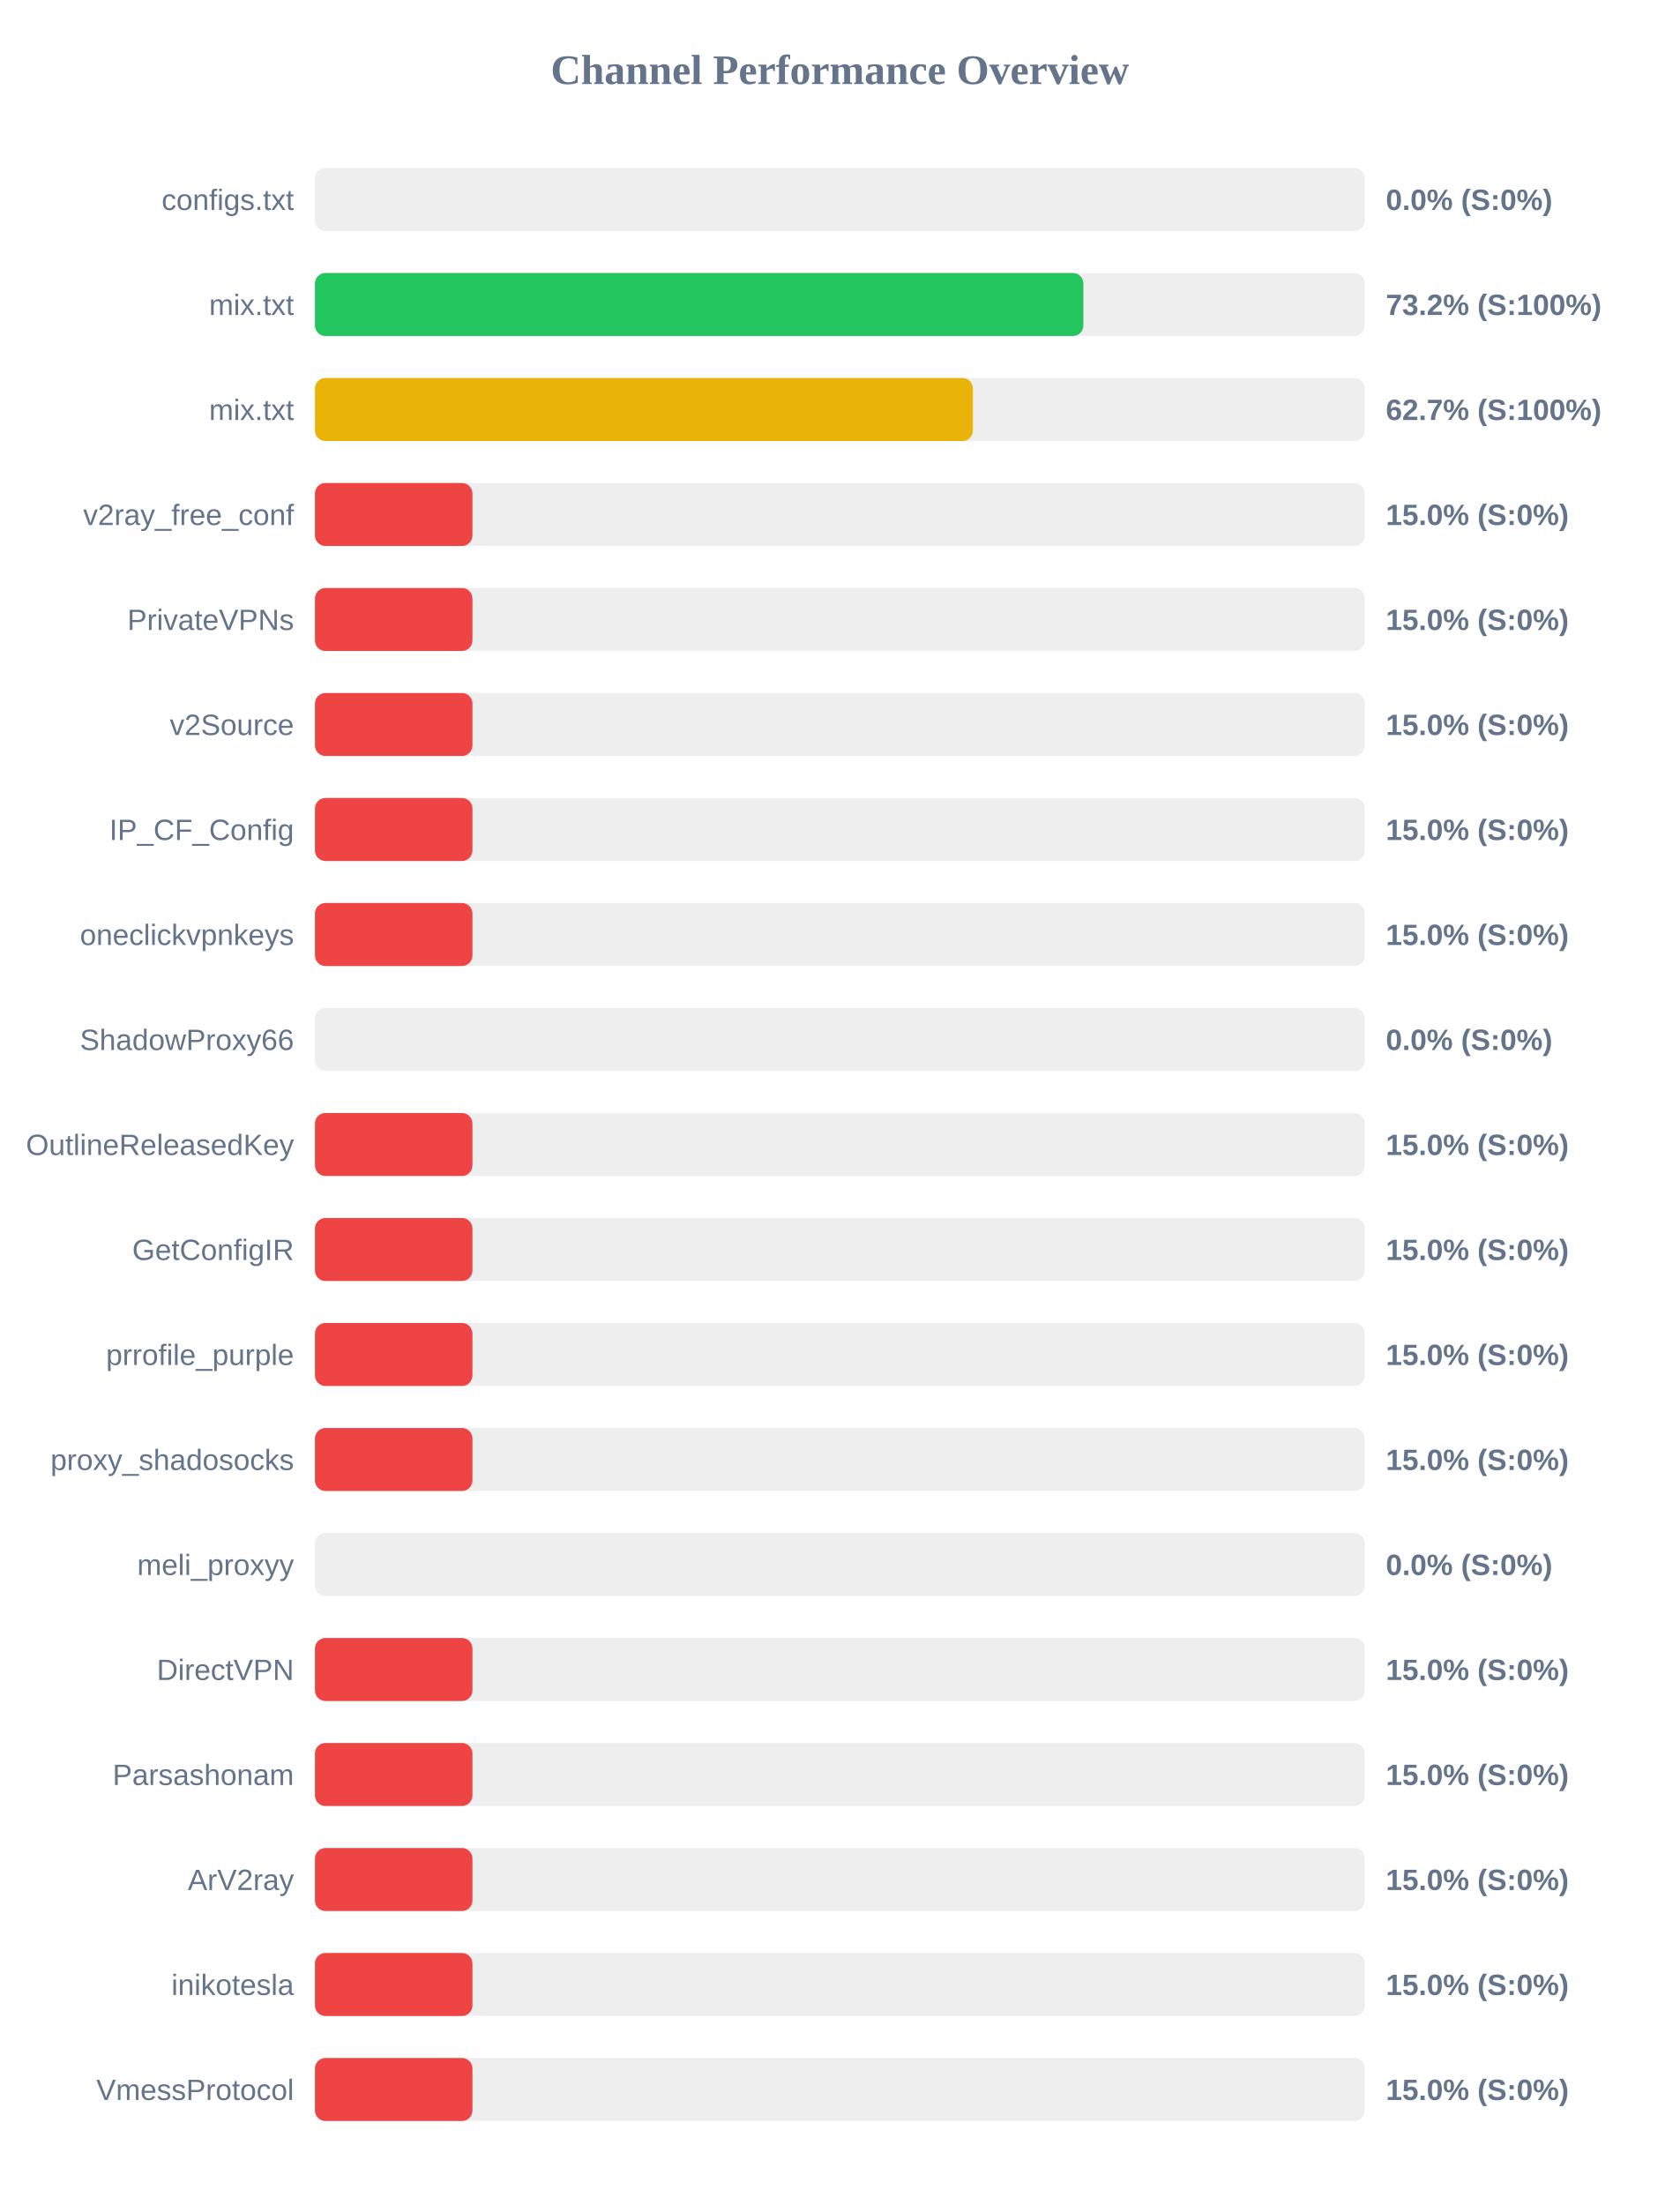
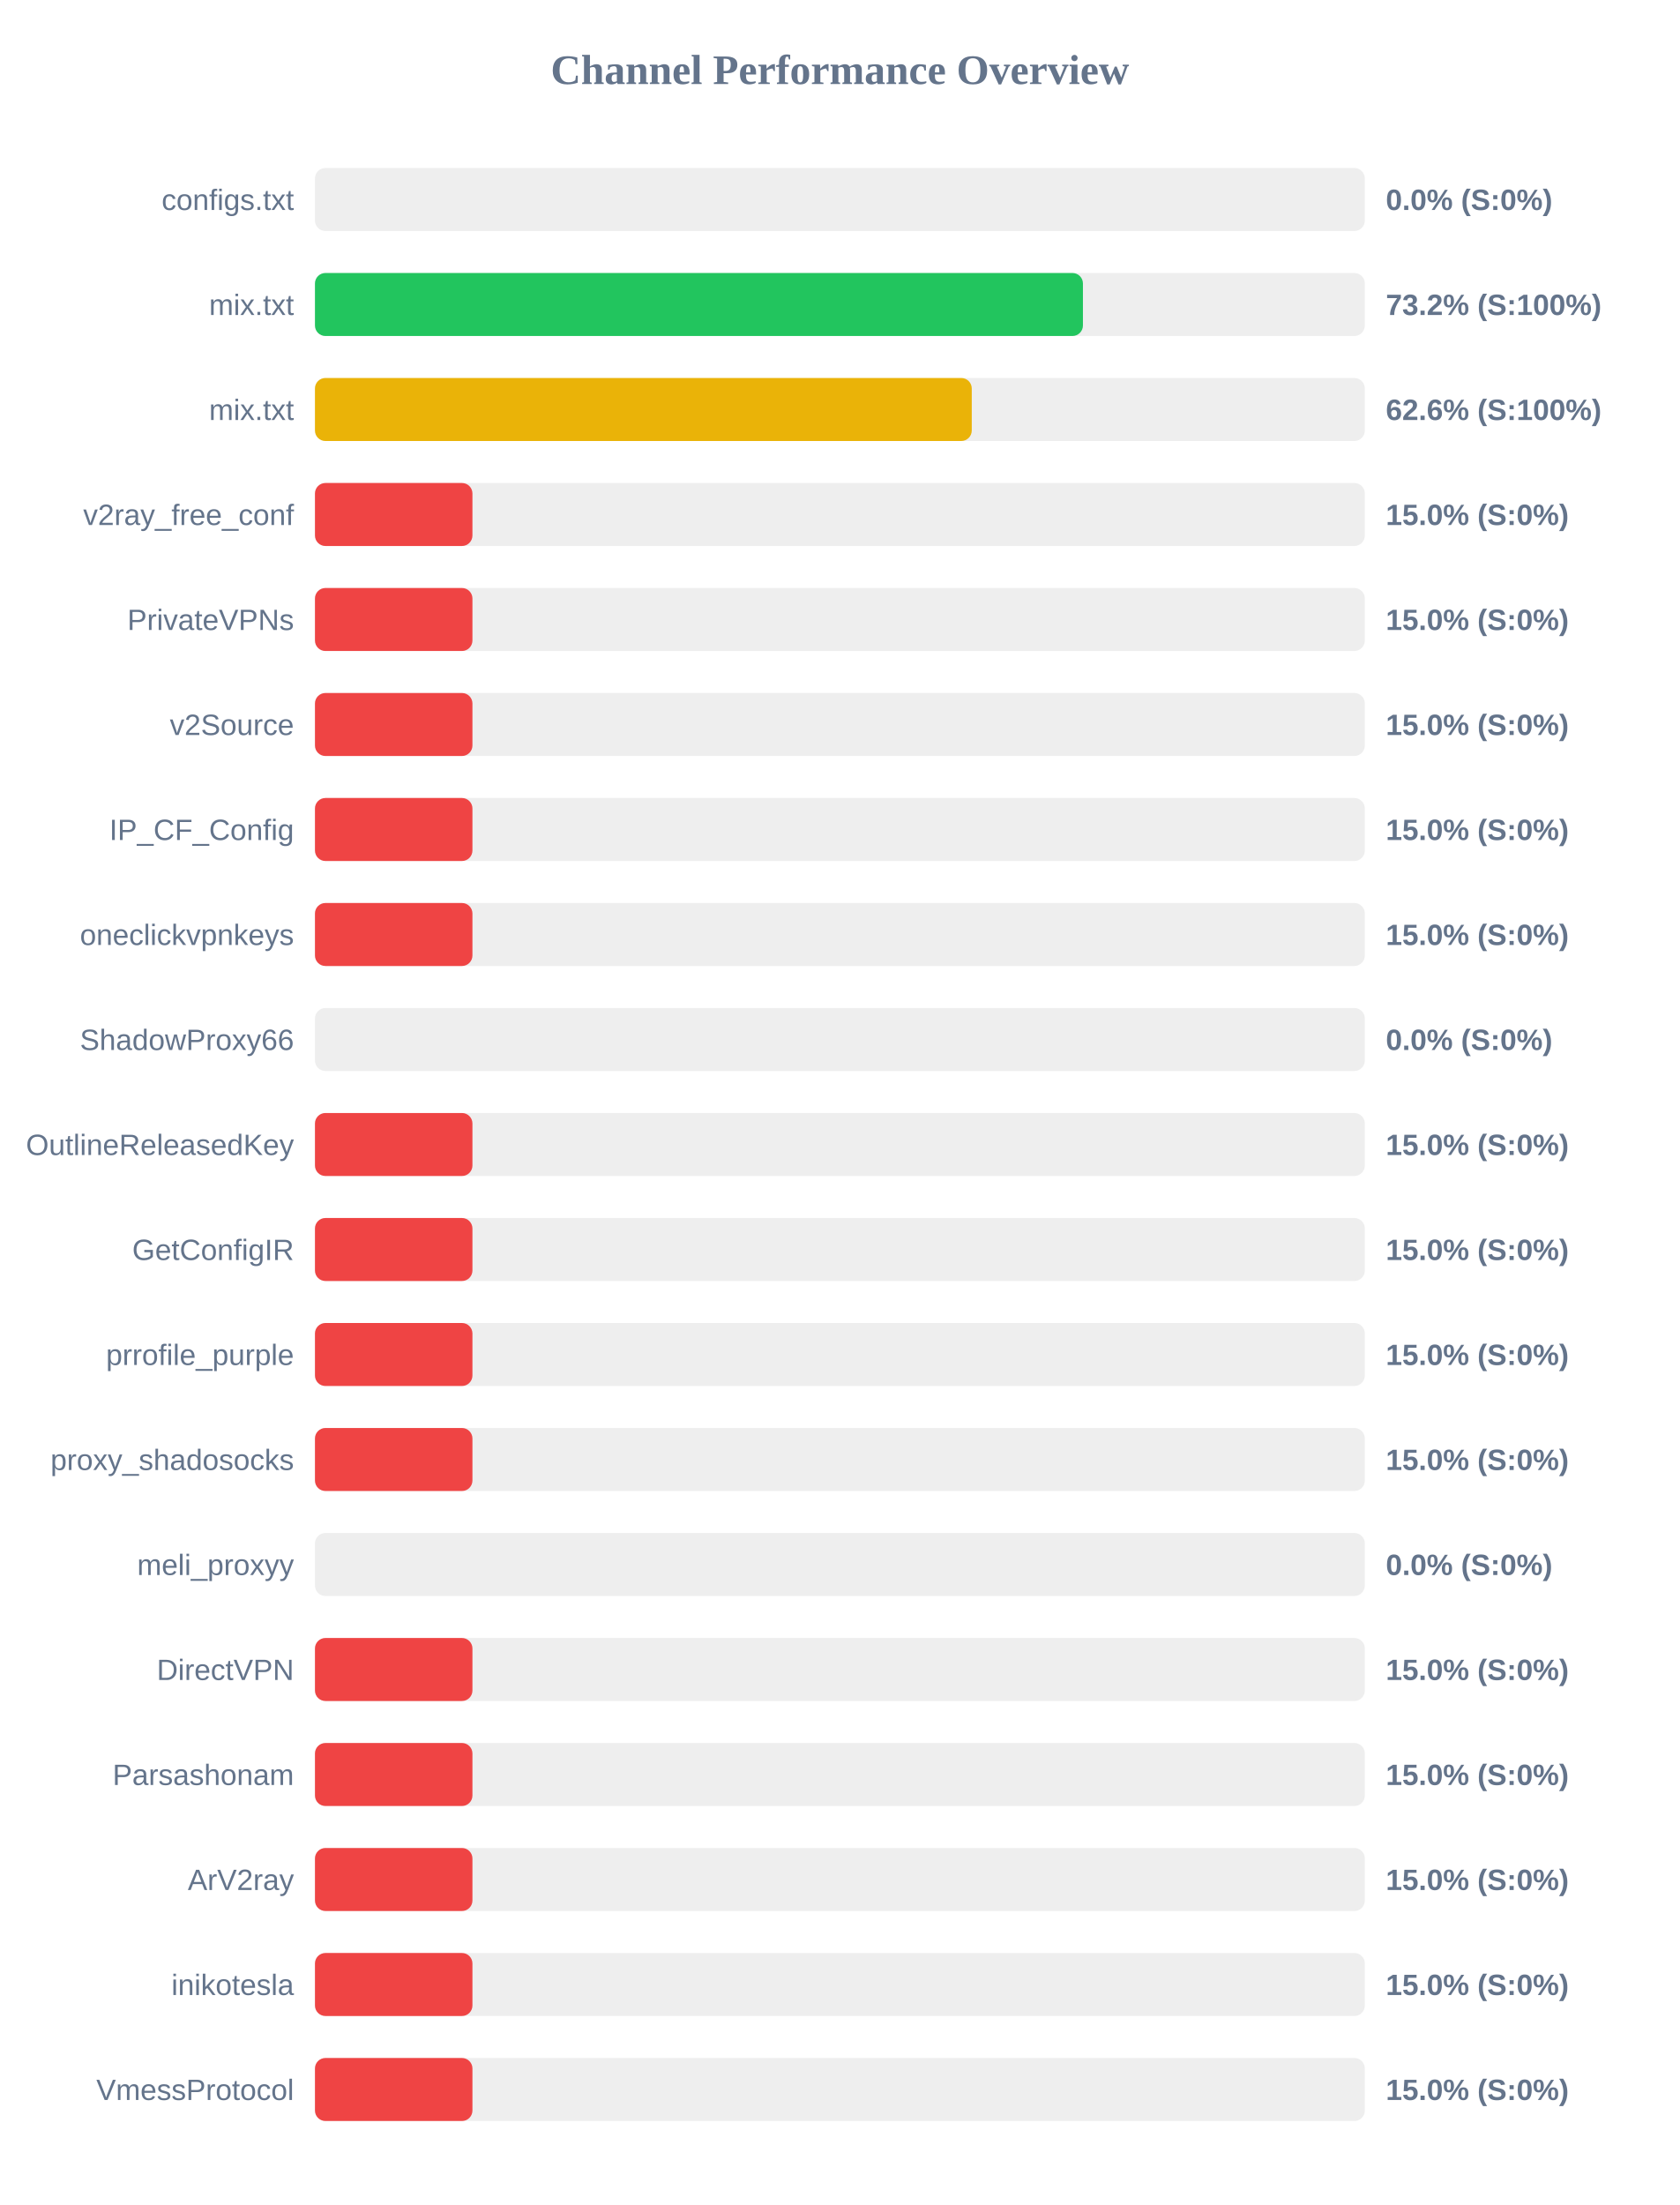
<svg xmlns="http://www.w3.org/2000/svg" width="800" height="1050" version="1.1">
  <style>
        .row { font: 14px Arial; fill: #64748b; }
        .score { font: bold 14px Arial; fill: #64748b; }
    </style>
  <text x="400" y="40" text-anchor="middle" font-size="20px" font-weight="bold" fill="#64748b">Channel Performance Overview</text>
  <rect x="150" y="80" width="500" height="30" fill="#eee" rx="5" />
  <rect x="150" y="80" width="0.0" height="30" fill="#ef4444" rx="5" />
  <text x="140" y="100" text-anchor="end" class="row">configs.txt</text>
  <text x="660" y="100" text-anchor="start" class="score">0.0% (S:0%)</text>
  <rect x="150" y="130" width="500" height="30" fill="#eee" rx="5" />
-   <rect x="150" y="130" width="365.95" height="30" fill="#22c55e" rx="5" />
+   <rect x="150" y="130" width="365.75" height="30" fill="#22c55e" rx="5" />
  <text x="140" y="150" text-anchor="end" class="row">mix.txt</text>
  <text x="660" y="150" text-anchor="start" class="score">73.2% (S:100%)</text>
  <rect x="150" y="180" width="500" height="30" fill="#eee" rx="5" />
-   <rect x="150" y="180" width="313.35" height="30" fill="#eab308" rx="5" />
+   <rect x="150" y="180" width="312.8" height="30" fill="#eab308" rx="5" />
  <text x="140" y="200" text-anchor="end" class="row">mix.txt</text>
-   <text x="660" y="200" text-anchor="start" class="score">62.7% (S:100%)</text>
+   <text x="660" y="200" text-anchor="start" class="score">62.6% (S:100%)</text>
  <rect x="150" y="230" width="500" height="30" fill="#eee" rx="5" />
  <rect x="150" y="230" width="75.0" height="30" fill="#ef4444" rx="5" />
  <text x="140" y="250" text-anchor="end" class="row">v2ray_free_conf</text>
  <text x="660" y="250" text-anchor="start" class="score">15.0% (S:0%)</text>
  <rect x="150" y="280" width="500" height="30" fill="#eee" rx="5" />
  <rect x="150" y="280" width="75.0" height="30" fill="#ef4444" rx="5" />
  <text x="140" y="300" text-anchor="end" class="row">PrivateVPNs</text>
  <text x="660" y="300" text-anchor="start" class="score">15.0% (S:0%)</text>
  <rect x="150" y="330" width="500" height="30" fill="#eee" rx="5" />
  <rect x="150" y="330" width="75.0" height="30" fill="#ef4444" rx="5" />
  <text x="140" y="350" text-anchor="end" class="row">v2Source</text>
  <text x="660" y="350" text-anchor="start" class="score">15.0% (S:0%)</text>
  <rect x="150" y="380" width="500" height="30" fill="#eee" rx="5" />
  <rect x="150" y="380" width="75.0" height="30" fill="#ef4444" rx="5" />
  <text x="140" y="400" text-anchor="end" class="row">IP_CF_Config</text>
  <text x="660" y="400" text-anchor="start" class="score">15.0% (S:0%)</text>
  <rect x="150" y="430" width="500" height="30" fill="#eee" rx="5" />
  <rect x="150" y="430" width="75.0" height="30" fill="#ef4444" rx="5" />
  <text x="140" y="450" text-anchor="end" class="row">oneclickvpnkeys</text>
  <text x="660" y="450" text-anchor="start" class="score">15.0% (S:0%)</text>
  <rect x="150" y="480" width="500" height="30" fill="#eee" rx="5" />
  <rect x="150" y="480" width="0.0" height="30" fill="#ef4444" rx="5" />
  <text x="140" y="500" text-anchor="end" class="row">ShadowProxy66</text>
  <text x="660" y="500" text-anchor="start" class="score">0.0% (S:0%)</text>
  <rect x="150" y="530" width="500" height="30" fill="#eee" rx="5" />
  <rect x="150" y="530" width="75.0" height="30" fill="#ef4444" rx="5" />
  <text x="140" y="550" text-anchor="end" class="row">OutlineReleasedKey</text>
  <text x="660" y="550" text-anchor="start" class="score">15.0% (S:0%)</text>
  <rect x="150" y="580" width="500" height="30" fill="#eee" rx="5" />
  <rect x="150" y="580" width="75.0" height="30" fill="#ef4444" rx="5" />
  <text x="140" y="600" text-anchor="end" class="row">GetConfigIR</text>
  <text x="660" y="600" text-anchor="start" class="score">15.0% (S:0%)</text>
  <rect x="150" y="630" width="500" height="30" fill="#eee" rx="5" />
  <rect x="150" y="630" width="75.0" height="30" fill="#ef4444" rx="5" />
  <text x="140" y="650" text-anchor="end" class="row">prrofile_purple</text>
  <text x="660" y="650" text-anchor="start" class="score">15.0% (S:0%)</text>
  <rect x="150" y="680" width="500" height="30" fill="#eee" rx="5" />
  <rect x="150" y="680" width="75.0" height="30" fill="#ef4444" rx="5" />
  <text x="140" y="700" text-anchor="end" class="row">proxy_shadosocks</text>
  <text x="660" y="700" text-anchor="start" class="score">15.0% (S:0%)</text>
  <rect x="150" y="730" width="500" height="30" fill="#eee" rx="5" />
  <rect x="150" y="730" width="0.0" height="30" fill="#ef4444" rx="5" />
  <text x="140" y="750" text-anchor="end" class="row">meli_proxyy</text>
  <text x="660" y="750" text-anchor="start" class="score">0.0% (S:0%)</text>
  <rect x="150" y="780" width="500" height="30" fill="#eee" rx="5" />
  <rect x="150" y="780" width="75.0" height="30" fill="#ef4444" rx="5" />
  <text x="140" y="800" text-anchor="end" class="row">DirectVPN</text>
  <text x="660" y="800" text-anchor="start" class="score">15.0% (S:0%)</text>
  <rect x="150" y="830" width="500" height="30" fill="#eee" rx="5" />
  <rect x="150" y="830" width="75.0" height="30" fill="#ef4444" rx="5" />
  <text x="140" y="850" text-anchor="end" class="row">Parsashonam</text>
  <text x="660" y="850" text-anchor="start" class="score">15.0% (S:0%)</text>
  <rect x="150" y="880" width="500" height="30" fill="#eee" rx="5" />
  <rect x="150" y="880" width="75.0" height="30" fill="#ef4444" rx="5" />
  <text x="140" y="900" text-anchor="end" class="row">ArV2ray</text>
  <text x="660" y="900" text-anchor="start" class="score">15.0% (S:0%)</text>
  <rect x="150" y="930" width="500" height="30" fill="#eee" rx="5" />
  <rect x="150" y="930" width="75.0" height="30" fill="#ef4444" rx="5" />
  <text x="140" y="950" text-anchor="end" class="row">inikotesla</text>
  <text x="660" y="950" text-anchor="start" class="score">15.0% (S:0%)</text>
  <rect x="150" y="980" width="500" height="30" fill="#eee" rx="5" />
  <rect x="150" y="980" width="75.0" height="30" fill="#ef4444" rx="5" />
  <text x="140" y="1000" text-anchor="end" class="row">VmessProtocol</text>
  <text x="660" y="1000" text-anchor="start" class="score">15.0% (S:0%)</text>
</svg>
